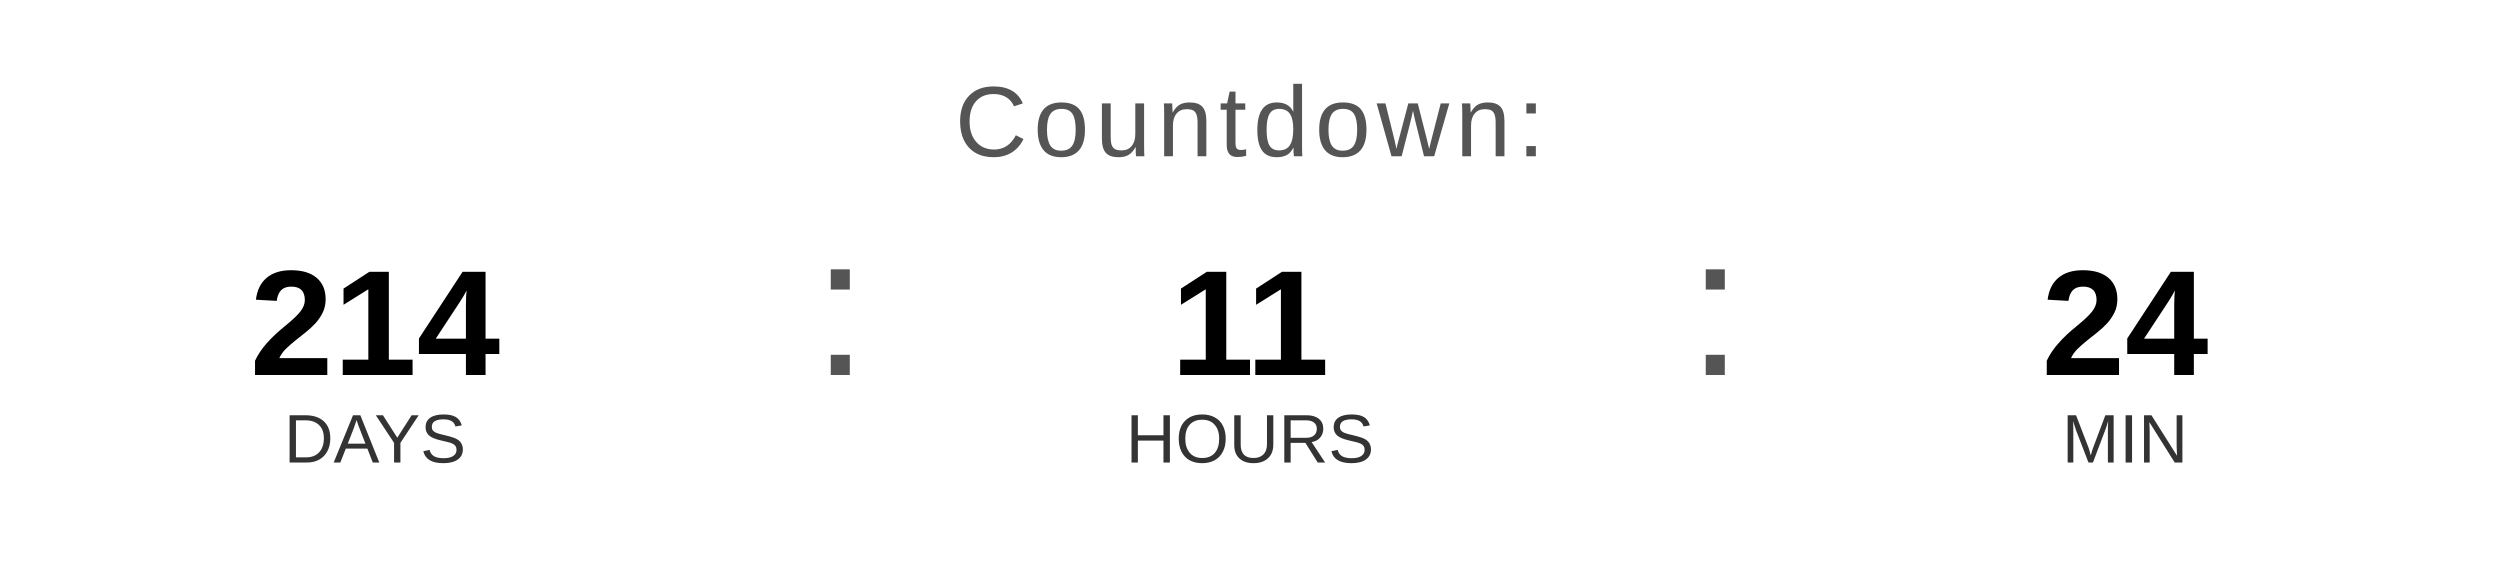
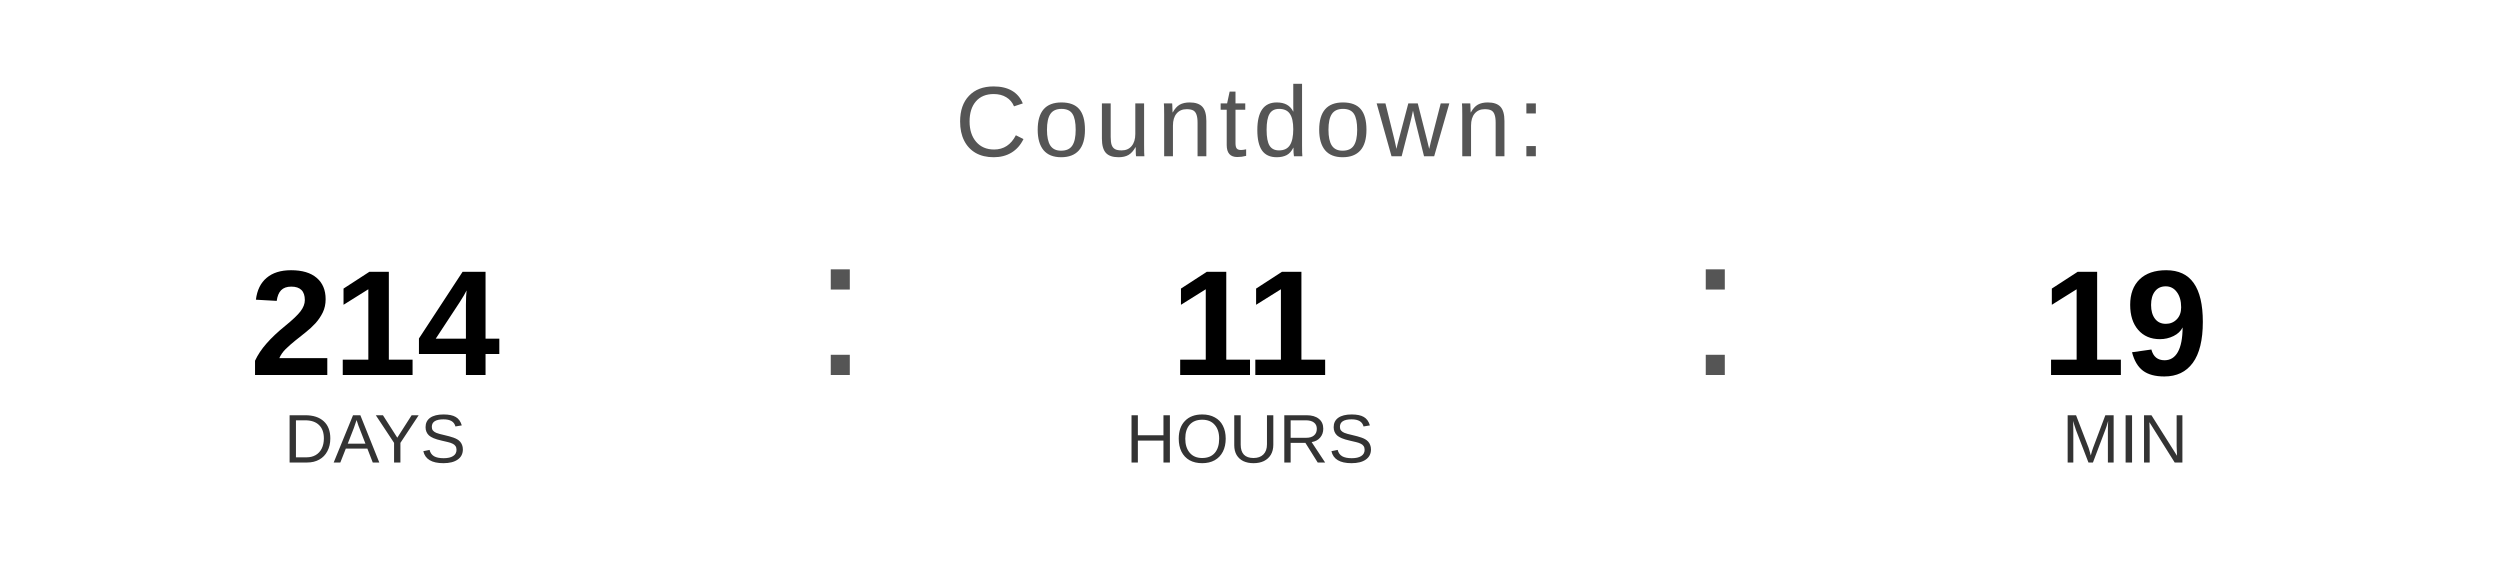
<svg xmlns="http://www.w3.org/2000/svg" width="400" height="90" viewBox="0 0 400 90">
  <text x="200" y="25" font-family="Arial, Helvetica, sans-serif" font-size="16" fill="#555555" text-anchor="middle" letter-spacing="1">
    Countdown:
  </text>
  <text x="60" y="60" font-family="Arial, Helvetica, sans-serif" font-size="24" font-weight="bold" fill="#000000" text-anchor="middle">214</text>
  <text x="60" y="74" font-family="Arial, Helvetica, sans-serif" font-size="11" fill="#333333" text-anchor="middle">DAYS</text>
  <text x="130" y="60" font-family="Arial, sans-serif" font-size="32" fill="#555555">:</text>
  <text x="200" y="60" font-family="Arial, Helvetica, sans-serif" font-size="24" font-weight="bold" fill="#000000" text-anchor="middle">11</text>
  <text x="200" y="74" font-family="Arial, Helvetica, sans-serif" font-size="11" fill="#333333" text-anchor="middle">HOURS</text>
  <text x="270" y="60" font-family="Arial, sans-serif" font-size="32" fill="#555555">:</text>
-   <text x="340" y="60" font-family="Arial, Helvetica, sans-serif" font-size="24" font-weight="bold" fill="#000000" text-anchor="middle">24</text>
+   <text x="340" y="60" font-family="Arial, Helvetica, sans-serif" font-size="24" font-weight="bold" fill="#000000" text-anchor="middle">19</text>
  <text x="340" y="74" font-family="Arial, Helvetica, sans-serif" font-size="11" fill="#333333" text-anchor="middle">MIN</text>
</svg>
